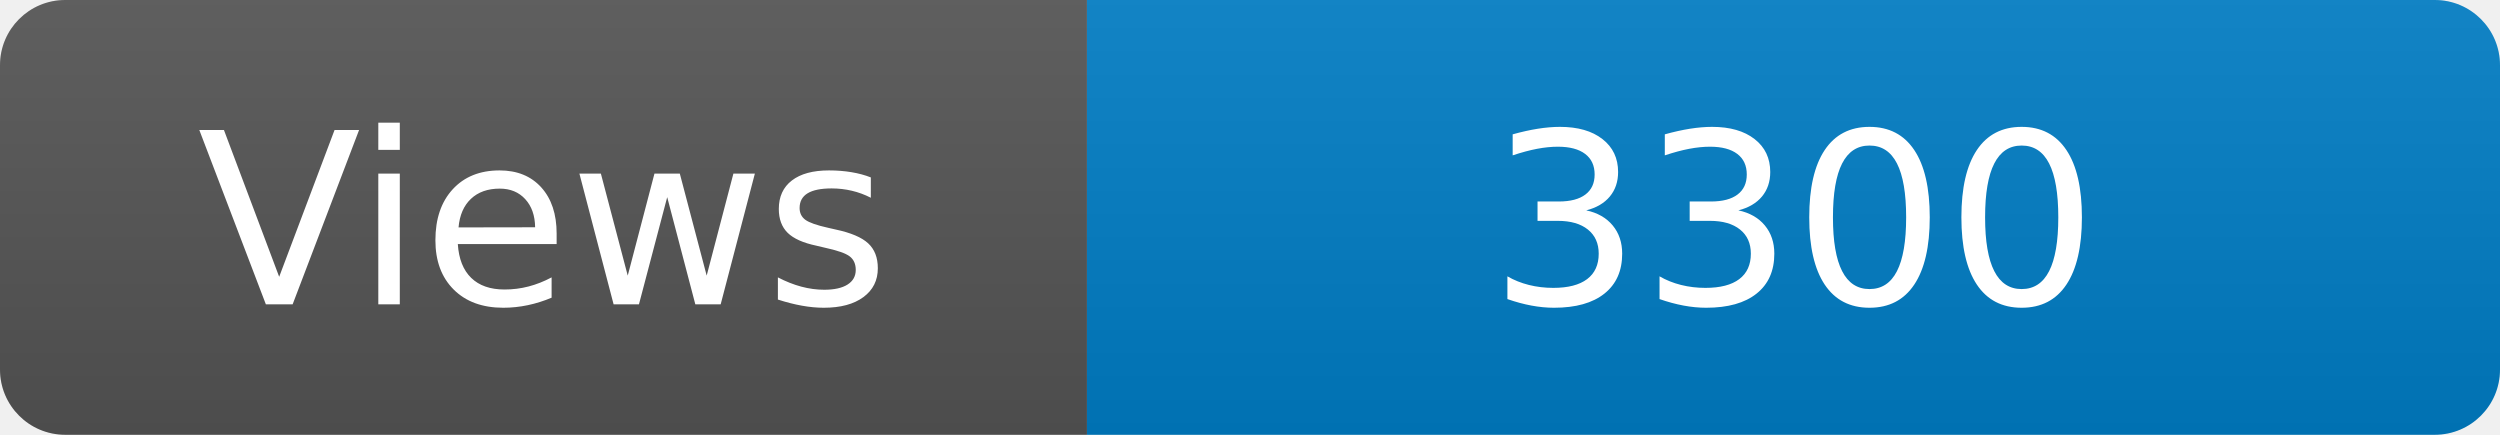
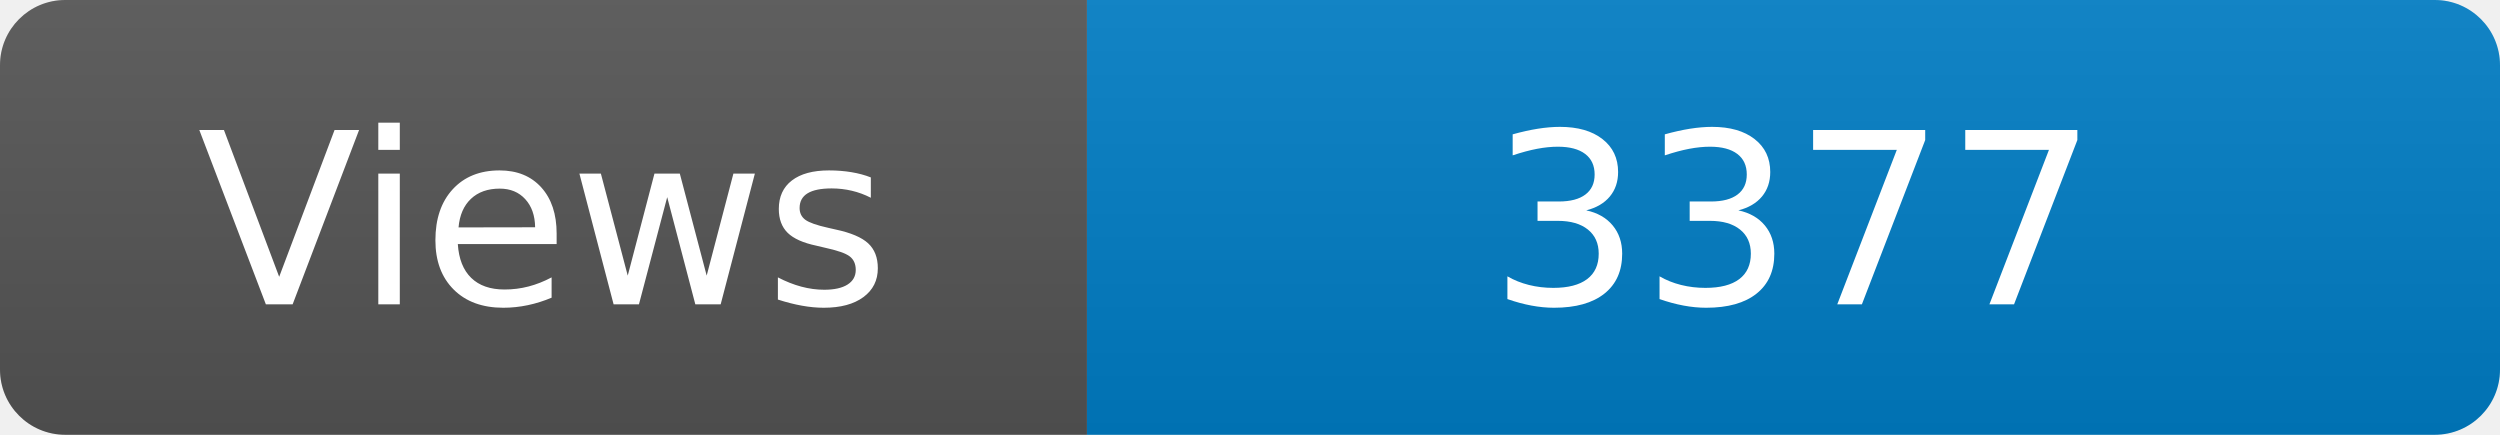
<svg xmlns="http://www.w3.org/2000/svg" width="115" height="20" role="img" aria-label="Maintained?: yes">
  <linearGradient id="s" x2="0" y2="100%">
    <stop offset="0" stop-color="#bbb" stop-opacity=".1" />
    <stop offset="1" stop-opacity=".1" />
  </linearGradient>
  <clipPath id="r">
    <rect width="115" height="20" rx="3" fill="#fff" />
  </clipPath>
  <g clip-path="url(#r)">
    <rect width="50" height="20" fill="#555" />
    <rect x="50" width="160" height="20" fill="#007ec6" />
    <rect width="115" height="20" fill="url(#s)" />
  </g>
  <g fill="#fff" text-anchor="middle" font-family="Verdana,Geneva,DejaVu Sans,sans-serif" font-size="110">
    <text x="250" y="140" transform="scale(.1)" fill="#fff">Views</text>
-     <text x="825" y="140" transform="scale(.1)" fill="#fff">3300</text>
+     <text x="825" y="140" transform="scale(.1)" fill="#fff">3377</text>
  </g>
</svg>
